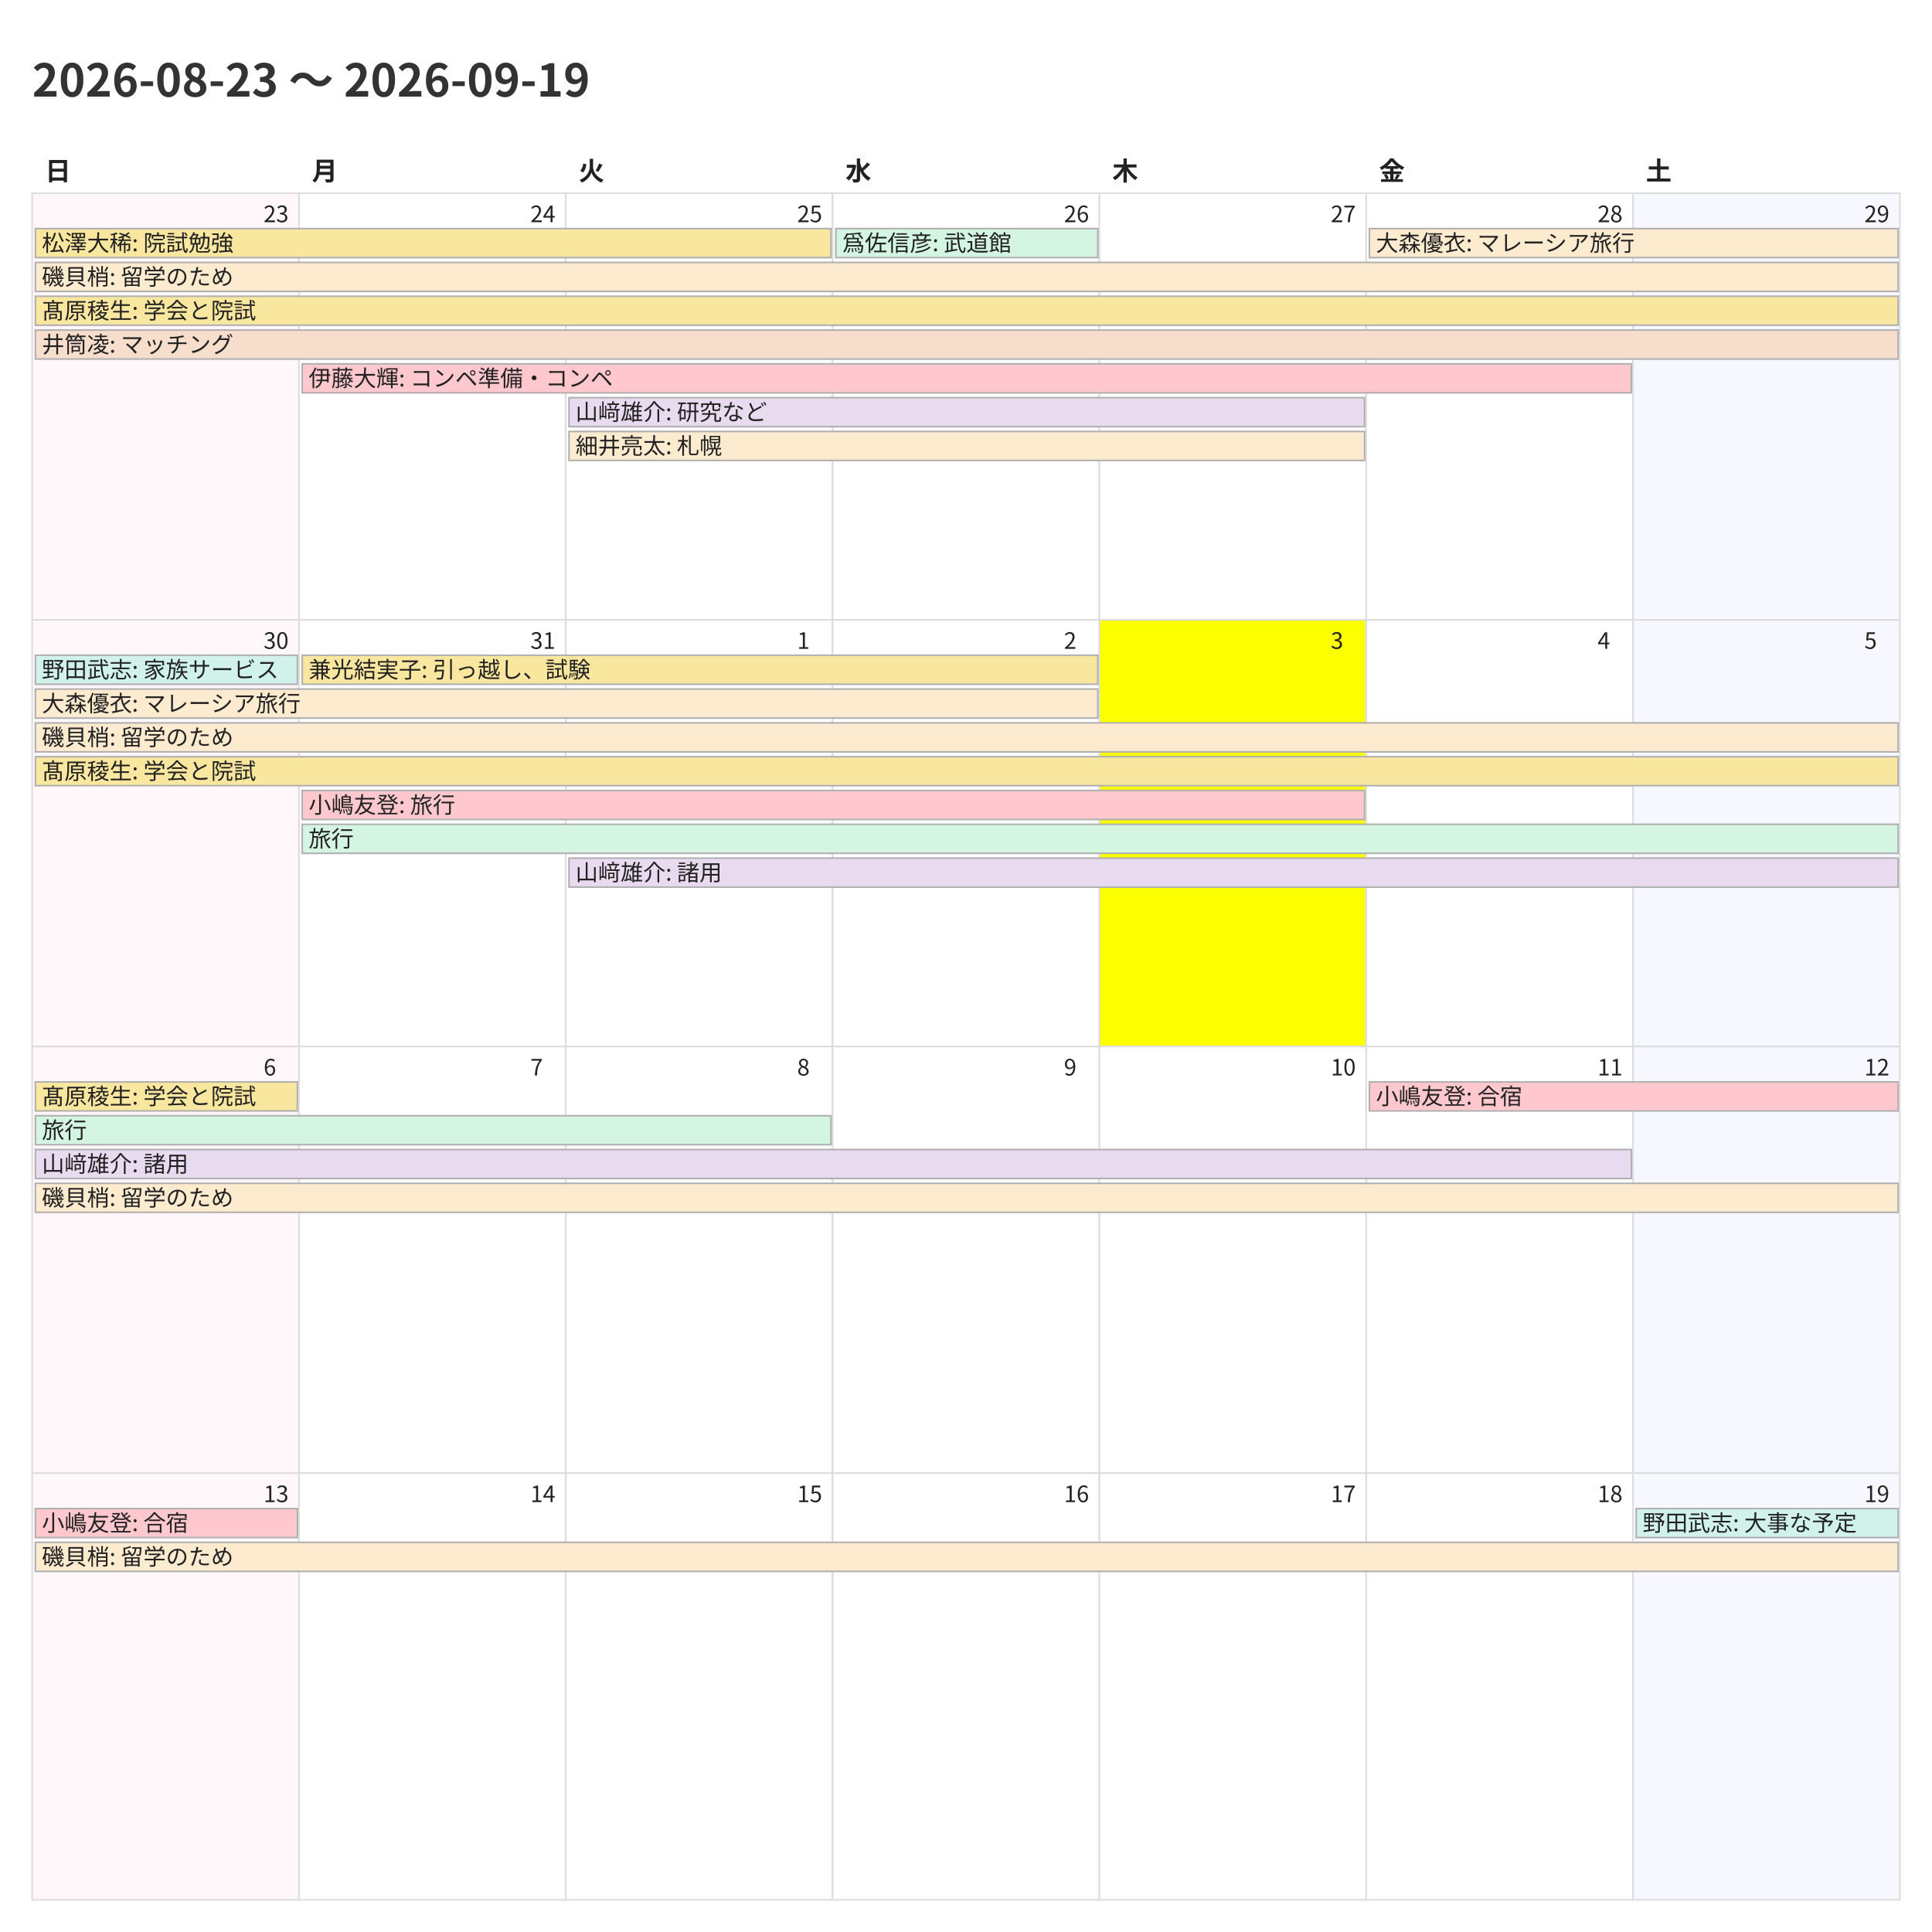
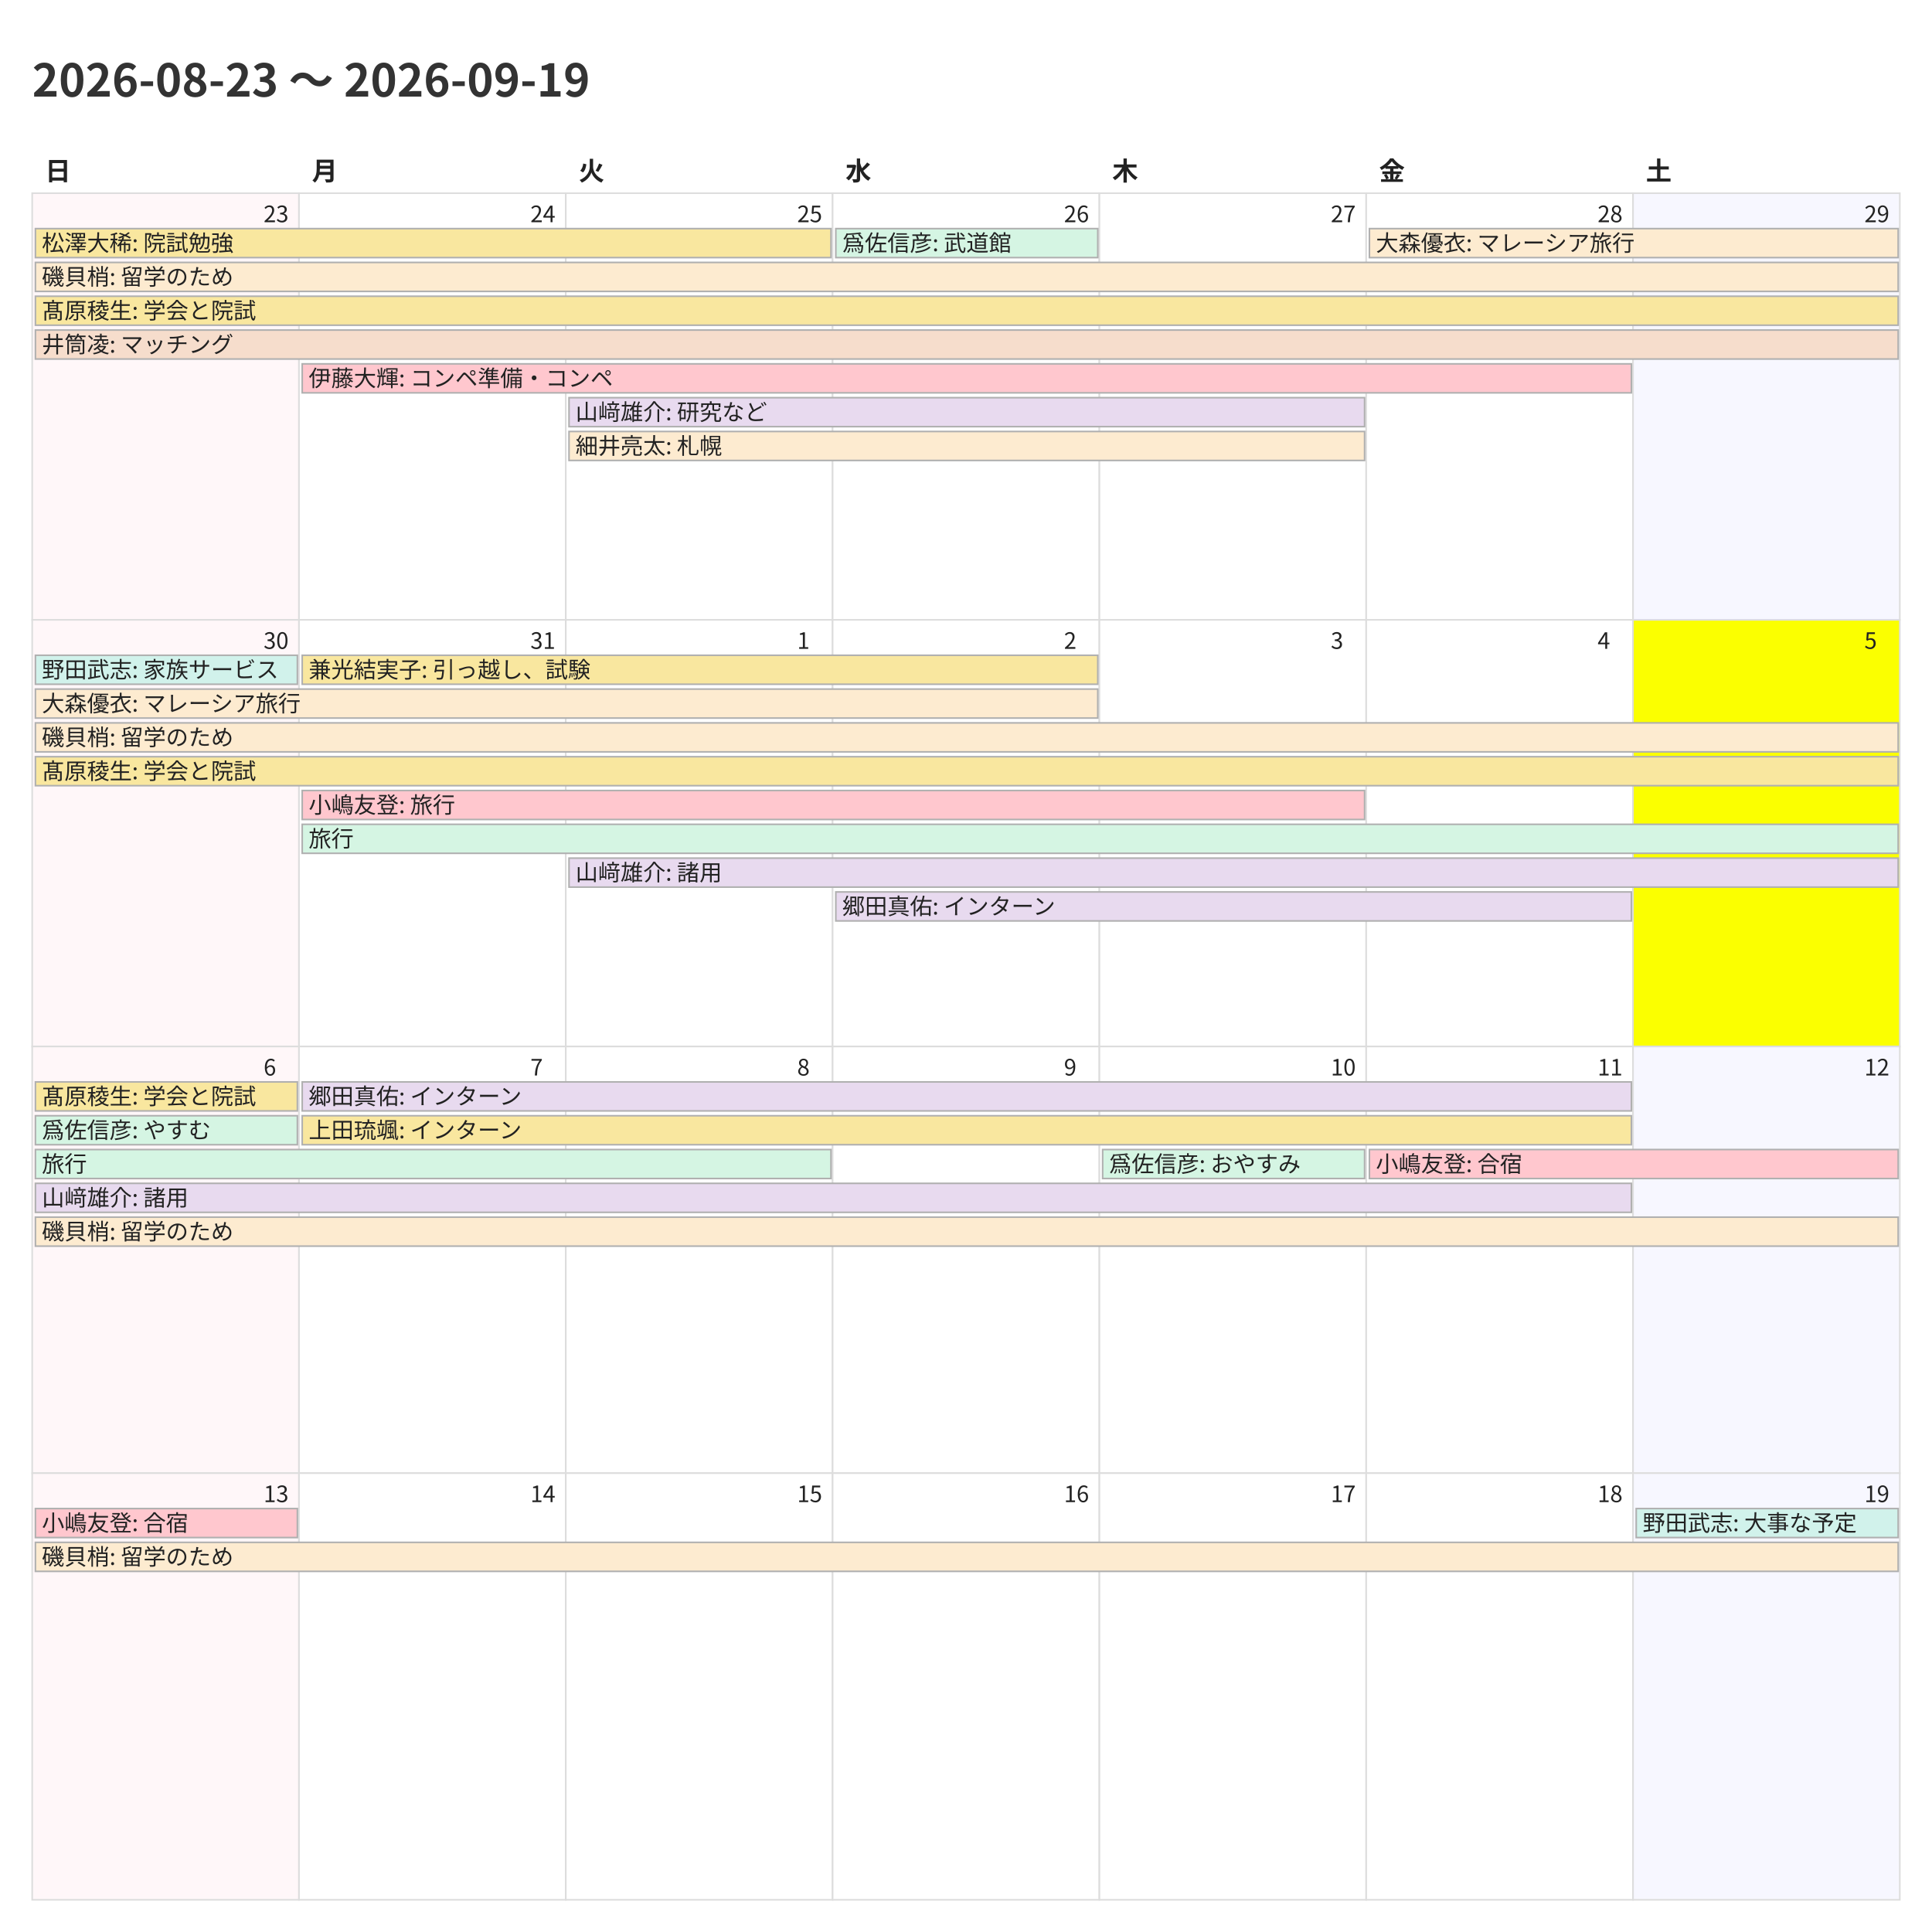
<svg xmlns="http://www.w3.org/2000/svg" width="1200" height="1200">
  <style>
    @charset "UTF-8";
    .title {
      font-family: "Noto Sans CJK JP","Noto Sans JP","IPAexGothic",
                   "Yu Gothic","Hiragino Kaku Gothic ProN",sans-serif;
      font-size: 28px; font-weight: 700; fill: #333;
    }
    .weekday, .day-number, .event {
      font-family: "Noto Sans CJK JP","Noto Sans JP","IPAexGothic",
                   "Yu Gothic","Hiragino Kaku Gothic ProN",sans-serif;
      fill: #222;
    }
    .weekday { font-size: 16px; font-weight: 600; }
    .day-number { font-size: 14px; }
    .event { font-size: 14px; }
    .cell { fill: #fff; stroke: #ddd; }
  </style>
  <rect x="0" y="0" width="1200" height="1200" fill="#fff" />
  <text class="title" x="20" y="60">2026-08-23 〜 2026-09-19</text>
  <text class="weekday" x="28.0" y="112">日</text>
  <text class="weekday" x="193.714" y="112">月</text>
  <text class="weekday" x="359.429" y="112">火</text>
  <text class="weekday" x="525.143" y="112">水</text>
  <text class="weekday" x="690.857" y="112">木</text>
  <text class="weekday" x="856.571" y="112">金</text>
  <text class="weekday" x="1022.286" y="112">土</text>
  <rect x="20.0" y="120.0" width="165.714" height="265.0" fill="#fff7f9" stroke="#ddd" />
  <text class="day-number" x="163.714" y="138.0">23</text>
  <rect x="185.714" y="120.0" width="165.714" height="265.0" fill="#ffffff" stroke="#ddd" />
  <text class="day-number" x="329.429" y="138.0">24</text>
  <rect x="351.429" y="120.0" width="165.714" height="265.0" fill="#ffffff" stroke="#ddd" />
  <text class="day-number" x="495.143" y="138.0">25</text>
  <rect x="517.143" y="120.0" width="165.714" height="265.0" fill="#ffffff" stroke="#ddd" />
  <text class="day-number" x="660.857" y="138.0">26</text>
  <rect x="682.857" y="120.0" width="165.714" height="265.0" fill="#ffffff" stroke="#ddd" />
  <text class="day-number" x="826.571" y="138.0">27</text>
  <rect x="848.571" y="120.0" width="165.714" height="265.0" fill="#ffffff" stroke="#ddd" />
  <text class="day-number" x="992.286" y="138.0">28</text>
  <rect x="1014.286" y="120.0" width="165.714" height="265.0" fill="#f7f7ff" stroke="#ddd" />
  <text class="day-number" x="1158.0" y="138.0">29</text>
  <rect x="20.0" y="385.0" width="165.714" height="265.0" fill="#fff7f9" stroke="#ddd" />
  <text class="day-number" x="163.714" y="403.0">30</text>
  <rect x="185.714" y="385.0" width="165.714" height="265.0" fill="#ffffff" stroke="#ddd" />
  <text class="day-number" x="329.429" y="403.0">31</text>
  <rect x="351.429" y="385.0" width="165.714" height="265.0" fill="#ffffff" stroke="#ddd" />
  <text class="day-number" x="495.143" y="403.0">1</text>
  <rect x="517.143" y="385.0" width="165.714" height="265.0" fill="#ffffff" stroke="#ddd" />
  <text class="day-number" x="660.857" y="403.0">2</text>
-   <rect x="682.857" y="385.0" width="165.714" height="265.0" fill="#fbff00" stroke="#ddd" />
+   <rect x="682.857" y="385.0" width="165.714" height="265.0" fill="#ffffff" stroke="#ddd" />
  <text class="day-number" x="826.571" y="403.0">3</text>
  <rect x="848.571" y="385.0" width="165.714" height="265.0" fill="#ffffff" stroke="#ddd" />
  <text class="day-number" x="992.286" y="403.0">4</text>
-   <rect x="1014.286" y="385.0" width="165.714" height="265.0" fill="#f7f7ff" stroke="#ddd" />
+   <rect x="1014.286" y="385.0" width="165.714" height="265.0" fill="#fbff00" stroke="#ddd" />
  <text class="day-number" x="1158.0" y="403.0">5</text>
  <rect x="20.0" y="650.0" width="165.714" height="265.0" fill="#fff7f9" stroke="#ddd" />
  <text class="day-number" x="163.714" y="668.0">6</text>
  <rect x="185.714" y="650.0" width="165.714" height="265.0" fill="#ffffff" stroke="#ddd" />
  <text class="day-number" x="329.429" y="668.0">7</text>
  <rect x="351.429" y="650.0" width="165.714" height="265.0" fill="#ffffff" stroke="#ddd" />
  <text class="day-number" x="495.143" y="668.0">8</text>
  <rect x="517.143" y="650.0" width="165.714" height="265.0" fill="#ffffff" stroke="#ddd" />
  <text class="day-number" x="660.857" y="668.0">9</text>
  <rect x="682.857" y="650.0" width="165.714" height="265.0" fill="#ffffff" stroke="#ddd" />
  <text class="day-number" x="826.571" y="668.0">10</text>
  <rect x="848.571" y="650.0" width="165.714" height="265.0" fill="#ffffff" stroke="#ddd" />
  <text class="day-number" x="992.286" y="668.0">11</text>
  <rect x="1014.286" y="650.0" width="165.714" height="265.0" fill="#f7f7ff" stroke="#ddd" />
  <text class="day-number" x="1158.0" y="668.0">12</text>
  <rect x="20.0" y="915.0" width="165.714" height="265.0" fill="#fff7f9" stroke="#ddd" />
  <text class="day-number" x="163.714" y="933.0">13</text>
  <rect x="185.714" y="915.0" width="165.714" height="265.0" fill="#ffffff" stroke="#ddd" />
  <text class="day-number" x="329.429" y="933.0">14</text>
  <rect x="351.429" y="915.0" width="165.714" height="265.0" fill="#ffffff" stroke="#ddd" />
  <text class="day-number" x="495.143" y="933.0">15</text>
  <rect x="517.143" y="915.0" width="165.714" height="265.0" fill="#ffffff" stroke="#ddd" />
  <text class="day-number" x="660.857" y="933.0">16</text>
  <rect x="682.857" y="915.0" width="165.714" height="265.0" fill="#ffffff" stroke="#ddd" />
  <text class="day-number" x="826.571" y="933.0">17</text>
  <rect x="848.571" y="915.0" width="165.714" height="265.0" fill="#ffffff" stroke="#ddd" />
  <text class="day-number" x="992.286" y="933.0">18</text>
  <rect x="1014.286" y="915.0" width="165.714" height="265.0" fill="#f7f7ff" stroke="#ddd" />
  <text class="day-number" x="1158.0" y="933.0">19</text>
  <rect x="22.0" y="142.0" width="494.143" height="18" fill="#f9e79f" stroke="#b0b0b0" />
  <text class="event" x="26.0" y="156.0">松澤大稀: 院試勉強</text>
  <rect x="22.0" y="163.0" width="1157.0" height="18" fill="#fdebd0" stroke="#b0b0b0" />
  <text class="event" x="26.0" y="177.0">磯貝梢: 留学のため</text>
  <rect x="22.0" y="184.0" width="1157.0" height="18" fill="#f9e79f" stroke="#b0b0b0" />
  <text class="event" x="26.0" y="198.0">髙原稜生: 学会と院試</text>
  <rect x="22.0" y="205.0" width="1157.0" height="18" fill="#f6ddcc" stroke="#b0b0b0" />
  <text class="event" x="26.0" y="219.0">井筒凌: マッチング</text>
  <rect x="187.714" y="226.0" width="825.571" height="18" fill="#ffc7ce" stroke="#b0b0b0" />
  <text class="event" x="191.714" y="240.0">伊藤大輝: コンペ準備・コンペ</text>
  <rect x="353.429" y="247.0" width="494.143" height="18" fill="#e8daef" stroke="#b0b0b0" />
  <text class="event" x="357.429" y="261.0">山﨑雄介: 研究など</text>
  <rect x="353.429" y="268.0" width="494.143" height="18" fill="#fdebd0" stroke="#b0b0b0" />
  <text class="event" x="357.429" y="282.0">細井亮太: 札幌</text>
  <rect x="519.143" y="142.0" width="162.714" height="18" fill="#d5f5e3" stroke="#b0b0b0" />
  <text class="event" x="523.143" y="156.0">爲佐信彦: 武道館</text>
  <rect x="850.571" y="142.0" width="328.429" height="18" fill="#fdebd0" stroke="#b0b0b0" />
  <text class="event" x="854.571" y="156.0">大森優衣: マレーシア旅行</text>
  <rect x="22.0" y="407.0" width="162.714" height="18" fill="#d1f2eb" stroke="#b0b0b0" />
  <text class="event" x="26.0" y="421.0">野田武志: 家族サービス</text>
  <rect x="22.0" y="428.0" width="659.857" height="18" fill="#fdebd0" stroke="#b0b0b0" />
  <text class="event" x="26.0" y="442.0">大森優衣: マレーシア旅行</text>
  <rect x="22.0" y="449.0" width="1157.0" height="18" fill="#fdebd0" stroke="#b0b0b0" />
  <text class="event" x="26.0" y="463.0">磯貝梢: 留学のため</text>
  <rect x="22.0" y="470.0" width="1157.0" height="18" fill="#f9e79f" stroke="#b0b0b0" />
  <text class="event" x="26.0" y="484.0">髙原稜生: 学会と院試</text>
  <rect x="187.714" y="407.0" width="494.143" height="18" fill="#f9e79f" stroke="#b0b0b0" />
  <text class="event" x="191.714" y="421.0">兼光結実子: 引っ越し、試験</text>
  <rect x="187.714" y="491.0" width="659.857" height="18" fill="#ffc7ce" stroke="#b0b0b0" />
  <text class="event" x="191.714" y="505.0">小嶋友登: 旅行</text>
  <rect x="187.714" y="512.0" width="991.286" height="18" fill="#d5f5e3" stroke="#b0b0b0" />
  <text class="event" x="191.714" y="526.0">旅行</text>
  <rect x="353.429" y="533.0" width="825.571" height="18" fill="#e8daef" stroke="#b0b0b0" />
  <text class="event" x="357.429" y="547.0">山﨑雄介: 諸用</text>
+   <rect x="519.143" y="554.0" width="494.143" height="18" fill="#e8daef" stroke="#b0b0b0" />
+   <text class="event" x="523.143" y="568.0">郷田真佑: インターン</text>
  <rect x="22.0" y="672.0" width="162.714" height="18" fill="#f9e79f" stroke="#b0b0b0" />
  <text class="event" x="26.0" y="686.0">髙原稜生: 学会と院試</text>
-   <rect x="22.0" y="693.0" width="494.143" height="18" fill="#d5f5e3" stroke="#b0b0b0" />
-   <text class="event" x="26.0" y="707.0">旅行</text>
-   <rect x="22.0" y="714.0" width="991.286" height="18" fill="#e8daef" stroke="#b0b0b0" />
-   <text class="event" x="26.0" y="728.0">山﨑雄介: 諸用</text>
-   <rect x="22.0" y="735.0" width="1157.0" height="18" fill="#fdebd0" stroke="#b0b0b0" />
-   <text class="event" x="26.0" y="749.0">磯貝梢: 留学のため</text>
-   <rect x="850.571" y="672.0" width="328.429" height="18" fill="#ffc7ce" stroke="#b0b0b0" />
-   <text class="event" x="854.571" y="686.0">小嶋友登: 合宿</text>
+   <rect x="22.0" y="693.0" width="162.714" height="18" fill="#d5f5e3" stroke="#b0b0b0" />
+   <text class="event" x="26.0" y="707.0">爲佐信彦: やすむ</text>
+   <rect x="22.0" y="714.0" width="494.143" height="18" fill="#d5f5e3" stroke="#b0b0b0" />
+   <text class="event" x="26.0" y="728.0">旅行</text>
+   <rect x="22.0" y="735.0" width="991.286" height="18" fill="#e8daef" stroke="#b0b0b0" />
+   <text class="event" x="26.0" y="749.0">山﨑雄介: 諸用</text>
+   <rect x="22.0" y="756.0" width="1157.0" height="18" fill="#fdebd0" stroke="#b0b0b0" />
+   <text class="event" x="26.0" y="770.0">磯貝梢: 留学のため</text>
+   <rect x="187.714" y="672.0" width="825.571" height="18" fill="#e8daef" stroke="#b0b0b0" />
+   <text class="event" x="191.714" y="686.0">郷田真佑: インターン</text>
+   <rect x="187.714" y="693.0" width="825.571" height="18" fill="#f9e79f" stroke="#b0b0b0" />
+   <text class="event" x="191.714" y="707.0">上田琉颯: インターン</text>
+   <rect x="684.857" y="714.0" width="162.714" height="18" fill="#d5f5e3" stroke="#b0b0b0" />
+   <text class="event" x="688.857" y="728.0">爲佐信彦: おやすみ</text>
+   <rect x="850.571" y="714.0" width="328.429" height="18" fill="#ffc7ce" stroke="#b0b0b0" />
+   <text class="event" x="854.571" y="728.0">小嶋友登: 合宿</text>
  <rect x="22.0" y="937.0" width="162.714" height="18" fill="#ffc7ce" stroke="#b0b0b0" />
  <text class="event" x="26.0" y="951.0">小嶋友登: 合宿</text>
  <rect x="22.0" y="958.0" width="1157.0" height="18" fill="#fdebd0" stroke="#b0b0b0" />
  <text class="event" x="26.0" y="972.0">磯貝梢: 留学のため</text>
  <rect x="1016.286" y="937.0" width="162.714" height="18" fill="#d1f2eb" stroke="#b0b0b0" />
  <text class="event" x="1020.286" y="951.0">野田武志: 大事な予定</text>
</svg>
